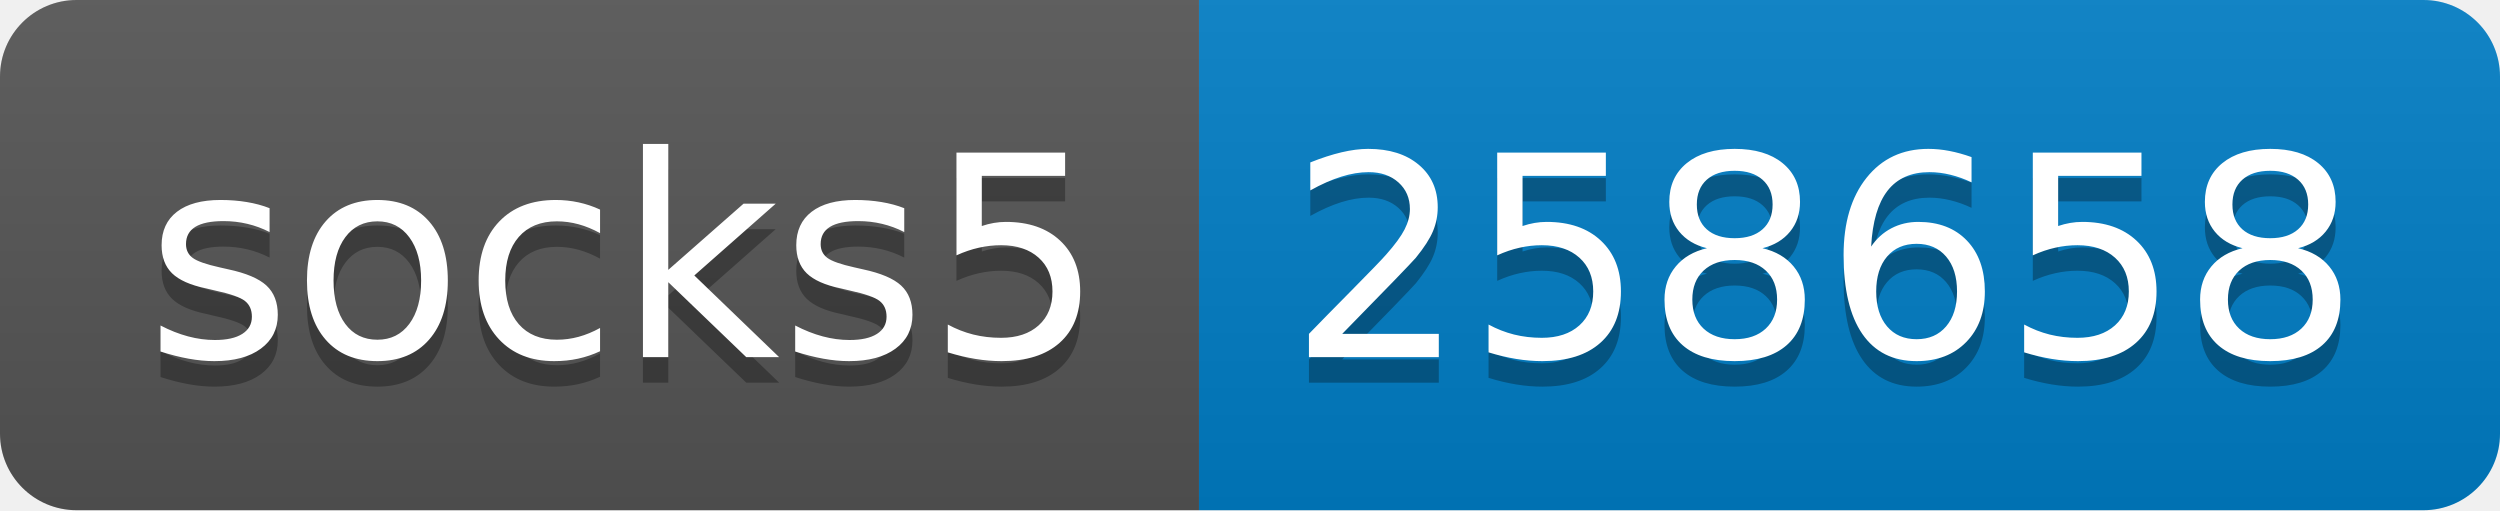
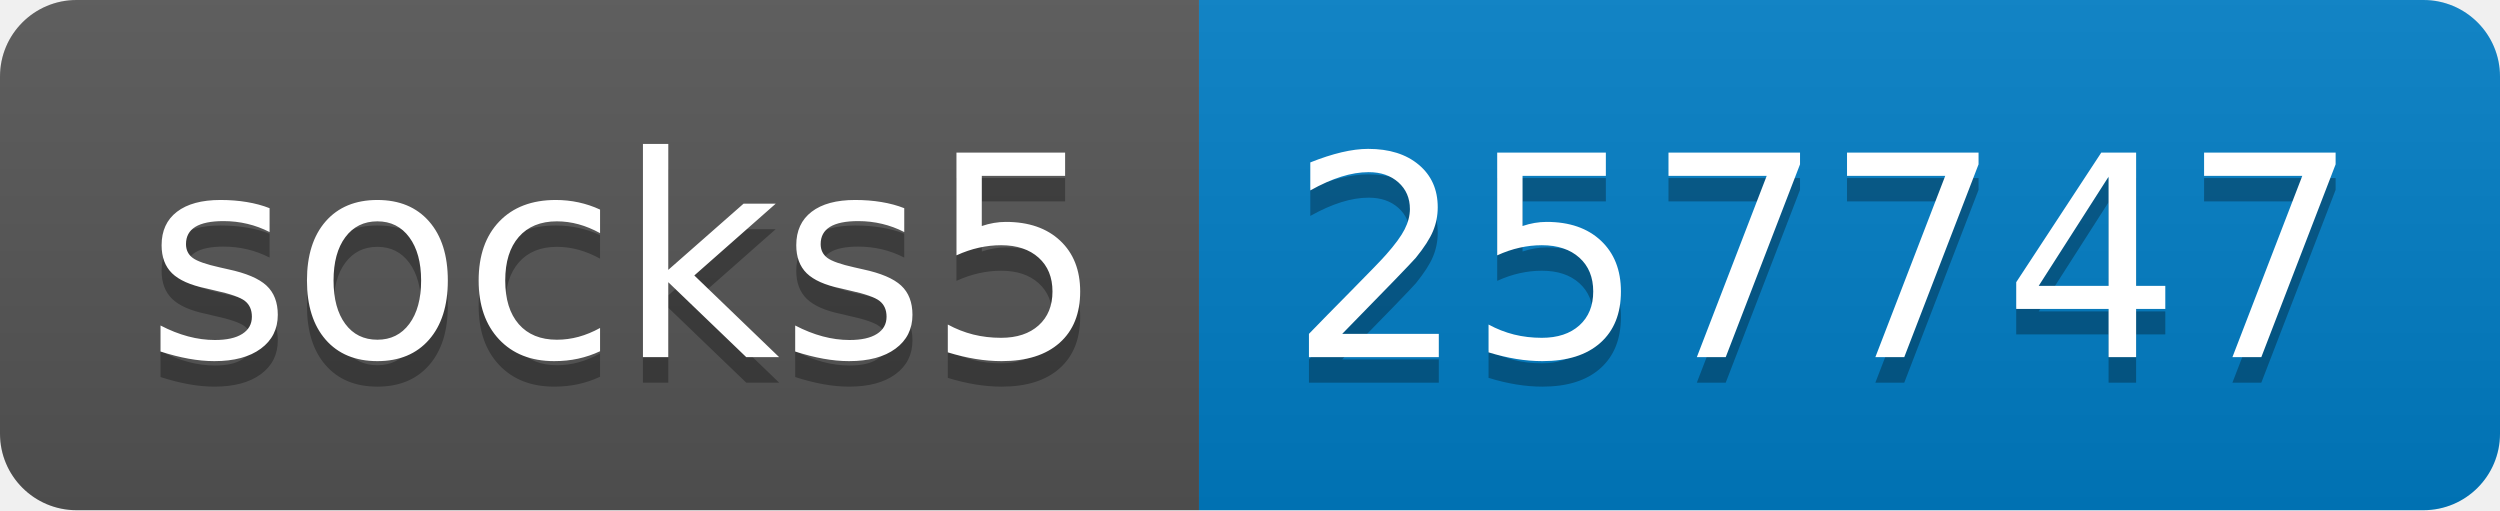
- <svg xmlns="http://www.w3.org/2000/svg" width="98" height="20" role="img" aria-label="socks5: 258658">
+ <svg xmlns="http://www.w3.org/2000/svg" width="98" height="20" role="img" aria-label="socks5: 257747">
  <linearGradient id="s" x2="0" y2="100%">
    <stop offset="0" stop-color="#bbb" stop-opacity=".1" />
    <stop offset="1" stop-opacity=".1" />
  </linearGradient>
  <clipPath id="r">
    <rect width="98" height="20" rx="3" fill="#fff" />
  </clipPath>
  <g clip-path="url(#r)">
    <rect width="47" height="20" fill="#555" />
    <rect x="47" width="51" height="20" fill="#007ec6" />
    <rect width="98" height="20" fill="url(#s)" />
  </g>
  <g fill="#fff" text-anchor="middle" font-family="Verdana,Geneva,DejaVu Sans,sans-serif" text-rendering="geometricPrecision" font-size="110">
    <text aria-hidden="true" x="245" y="150" fill="#010101" fill-opacity=".3" transform="scale(.1)" textLength="370">socks5</text>
    <text x="245" y="140" transform="scale(.1)" fill="#fff" textLength="370">socks5</text>
-     <text aria-hidden="true" x="715" y="150" fill="#010101" fill-opacity=".3" transform="scale(.1)" textLength="410">258658</text>
-     <text x="715" y="140" transform="scale(.1)" fill="#fff" textLength="410">258658</text>
+     <text aria-hidden="true" x="715" y="150" fill="#010101" fill-opacity=".3" transform="scale(.1)" textLength="410">257747</text>
+     <text x="715" y="140" transform="scale(.1)" fill="#fff" textLength="410">257747</text>
  </g>
</svg>
